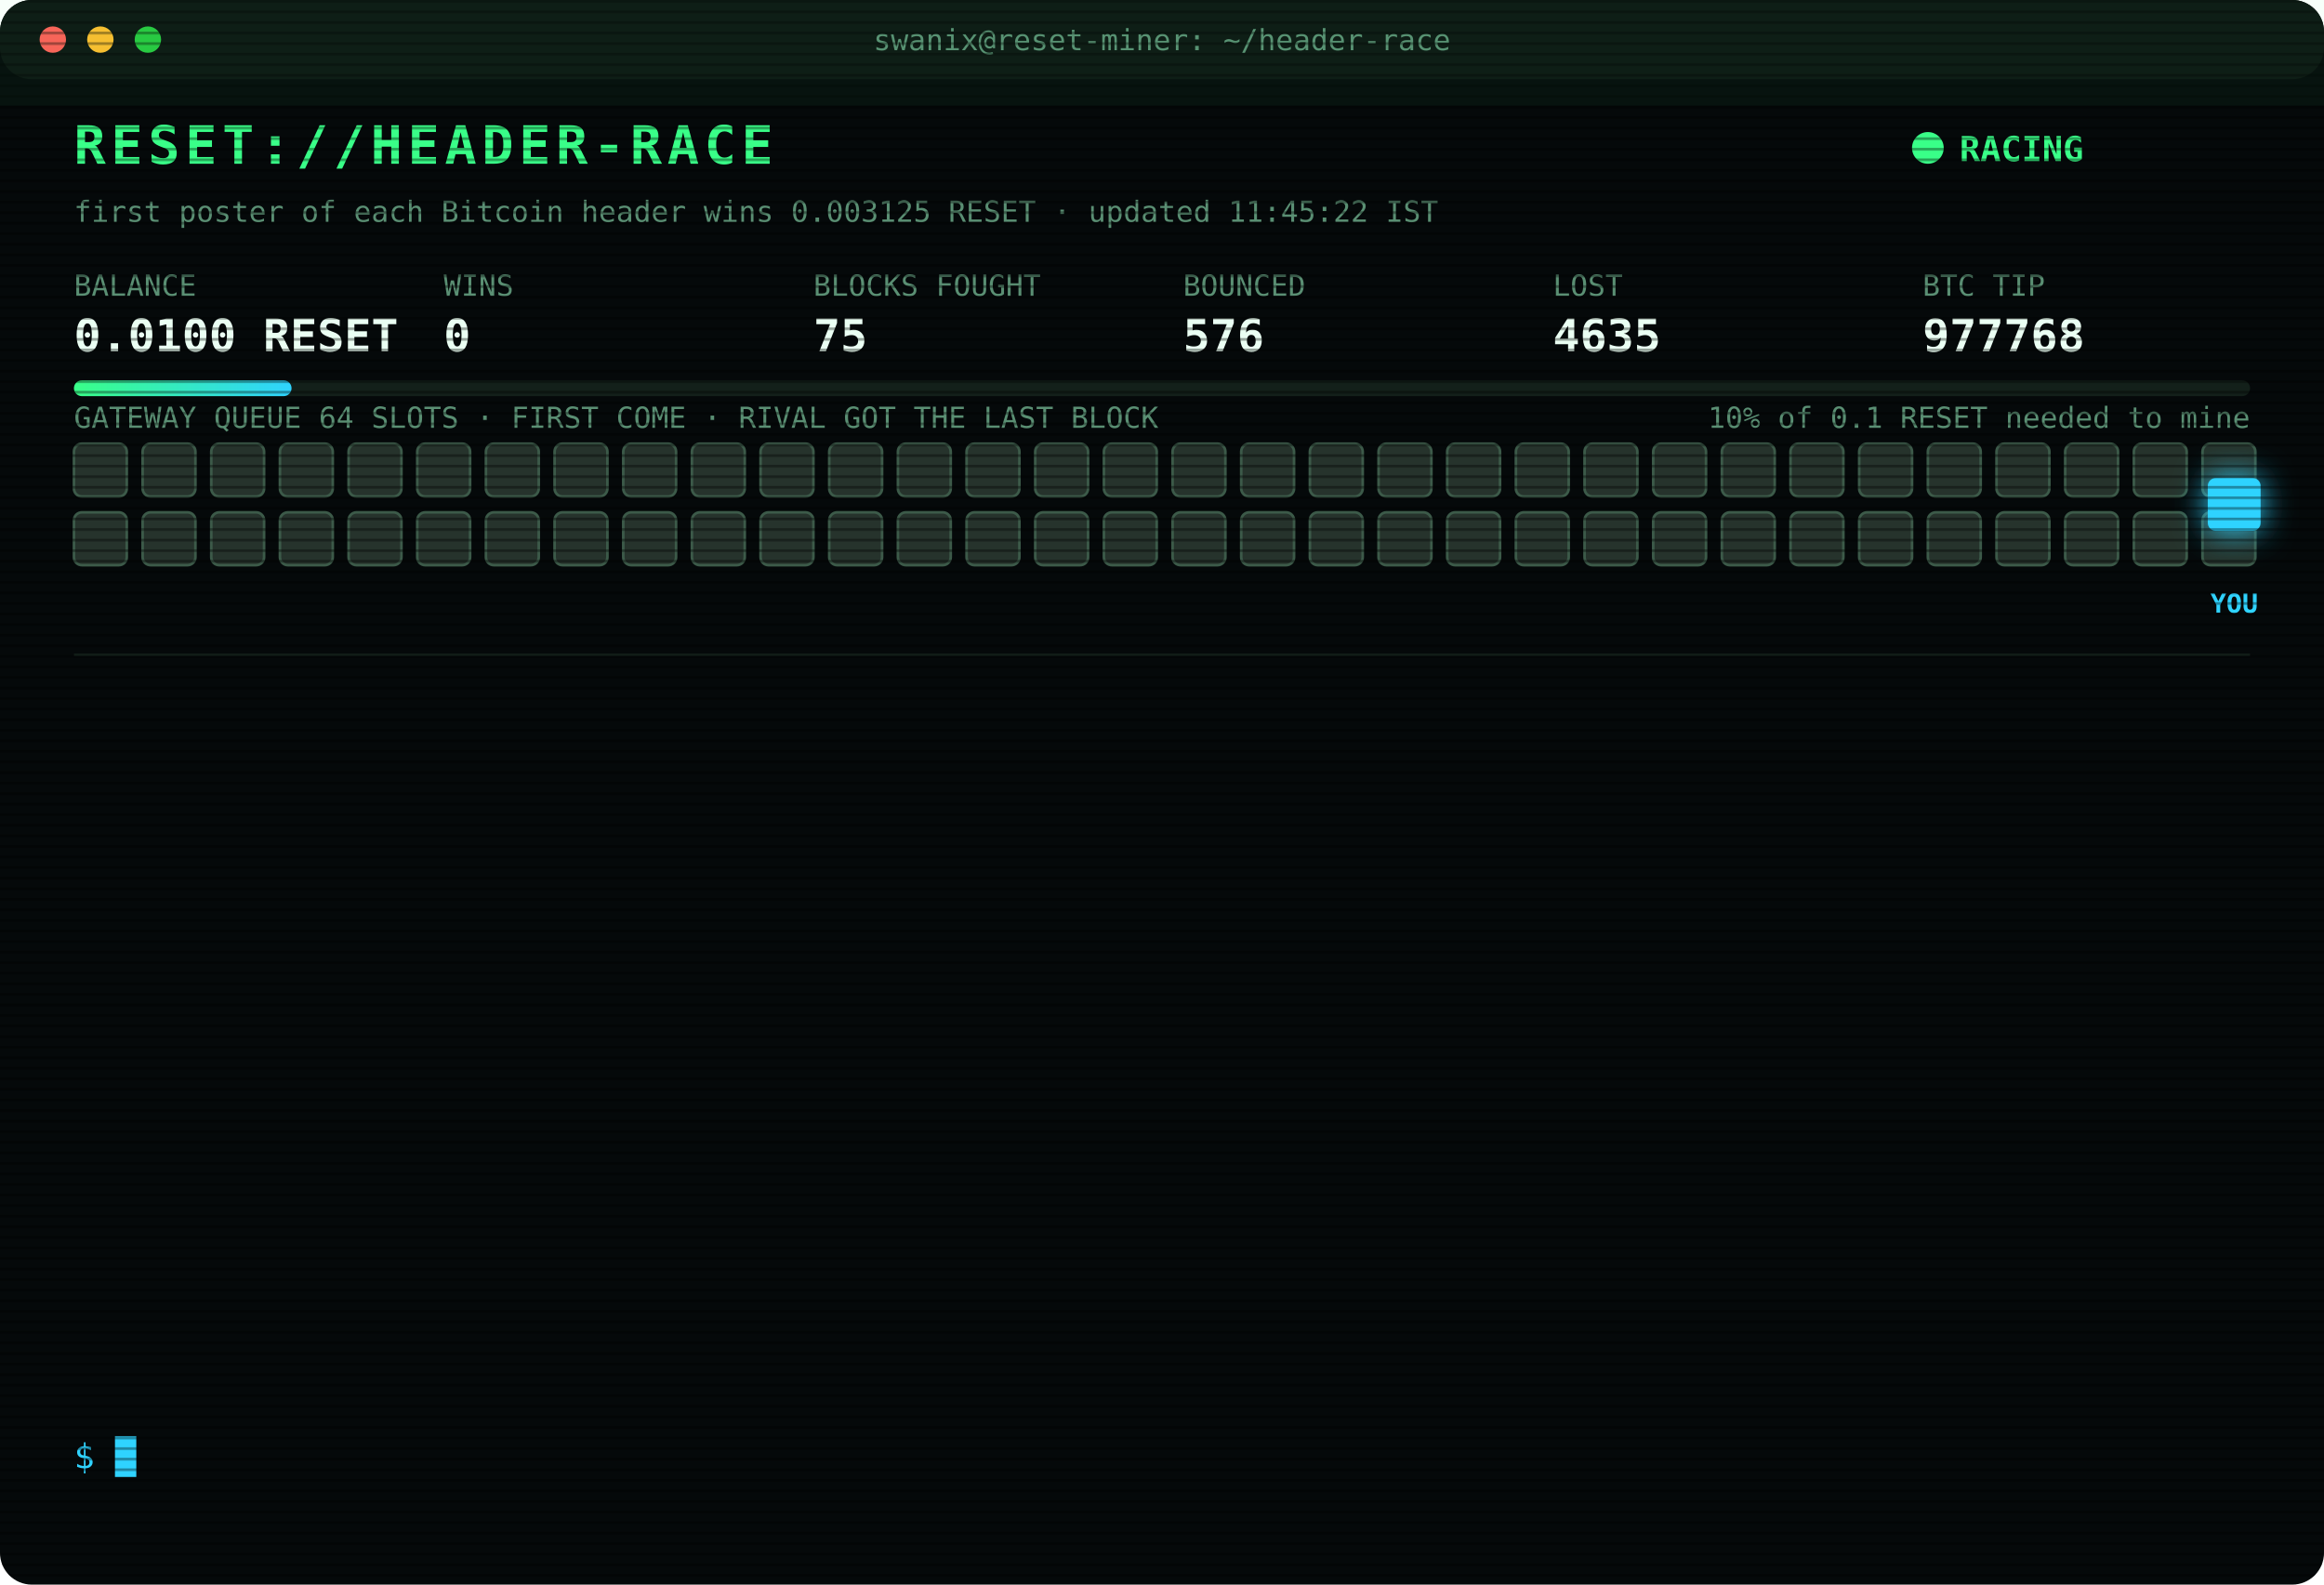
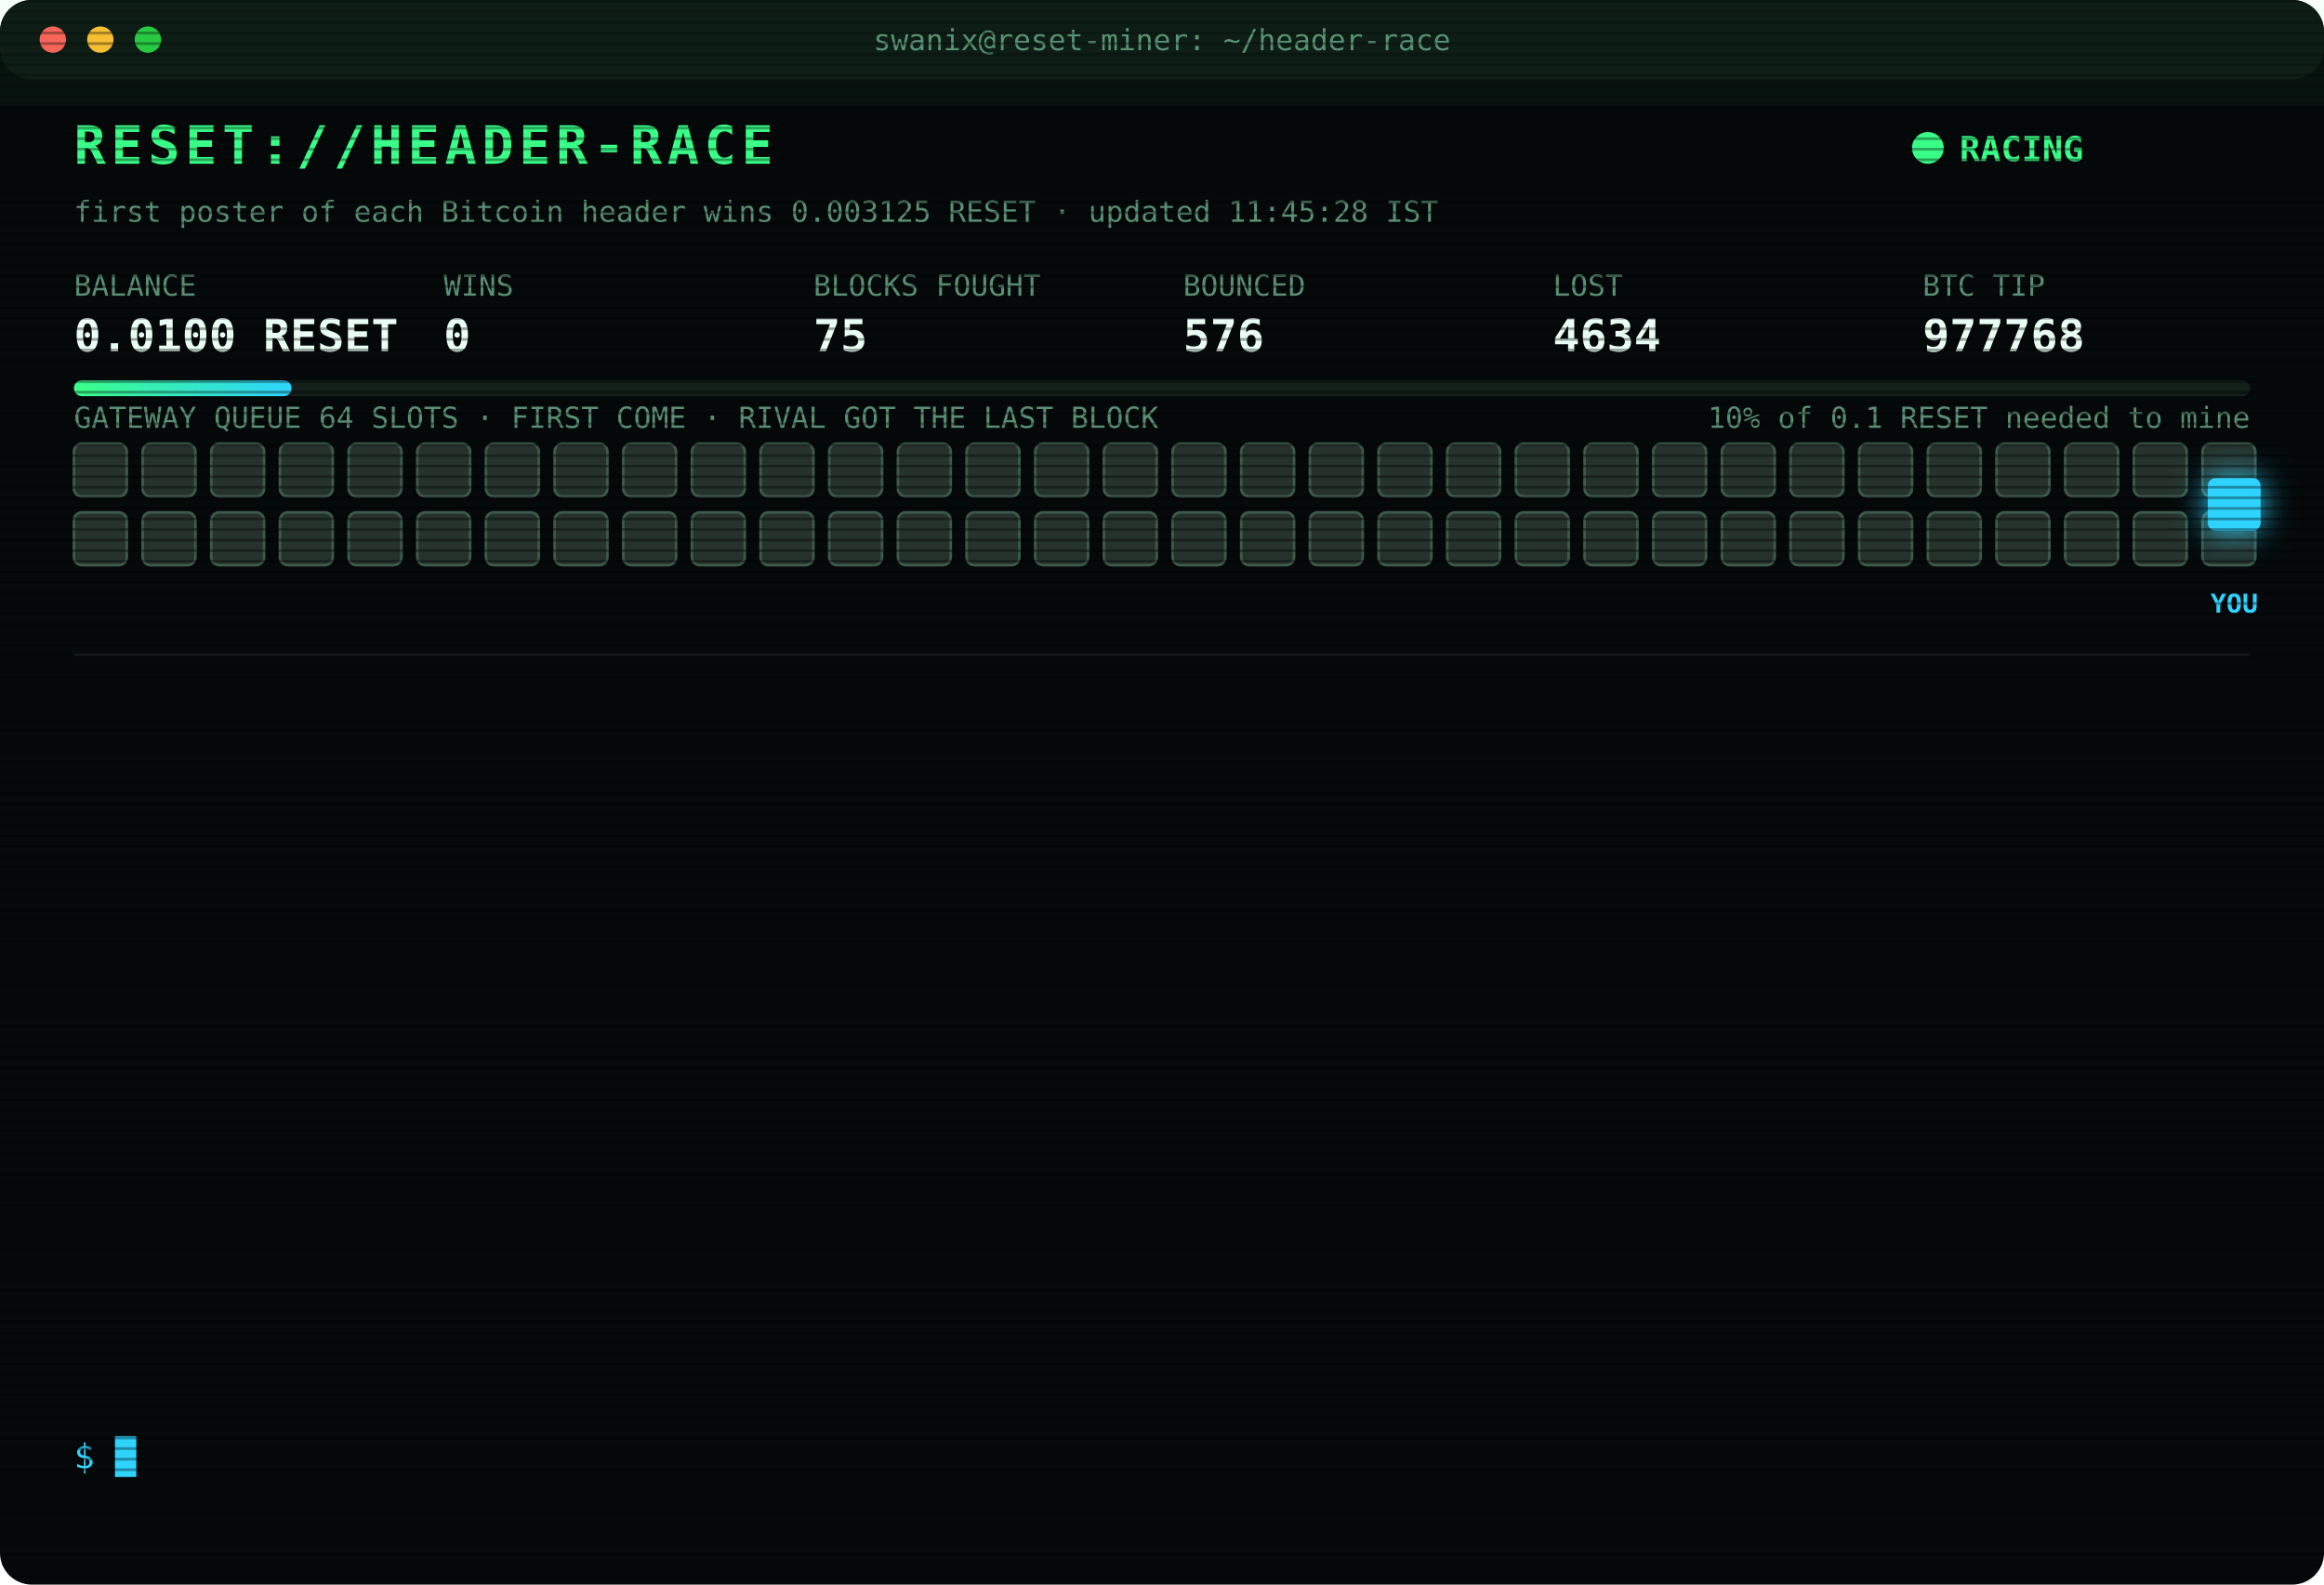
<svg xmlns="http://www.w3.org/2000/svg" width="880" height="600" viewBox="0 0 880 600" font-family="ui-monospace,SFMono-Regular,Menlo,Consolas,monospace">
  <style>
text{font-size:13px;fill:#7CFFB2}
.title{font-size:20px;font-weight:700;fill:#39FF88;letter-spacing:2px;animation:glitch 3s infinite steps(1)}
.sub{fill:#2fd3ff}.k{fill:#5a8f73;font-size:11px}.v{font-size:17px;font-weight:700;fill:#eafff3}
.ts{fill:#3f6b56}.boot{fill:#2fd3ff}.dim{fill:#5a8f73}.bad{fill:#ff4d6d}.warn{fill:#ffd23f}.mag{fill:#ff5cf0}.win{fill:#39FF88;font-weight:700}
.tag{font-size:10px;fill:#2fd3ff;font-weight:700}
.rival{fill:#26332c;stroke:#3c5a49;animation:jam 1.2s infinite alternate}
.idle{fill:#141c18;stroke:#22302a;animation:breathe 4s infinite}
.me{fill:#2fd3ff;filter:drop-shadow(0 0 6px #2fd3ff)}
.hover{animation:nudge 1.1s infinite ease-in-out}.bounce{animation:kick 1.4s infinite}
.ln{opacity:0;animation:in .4s forwards}
.cur{animation:blink 1s infinite steps(1)}
.scan{animation:scan 6s infinite linear}
.led{animation:blink 1.4s infinite}
@keyframes in{from{opacity:0;transform:translateX(-6px)}to{opacity:1;transform:none}}
@keyframes blink{50%{opacity:0}}
@keyframes jam{to{fill:#33463b}}
@keyframes breathe{50%{opacity:.4}}
@keyframes nudge{50%{transform:translateX(-10px)}}
@keyframes kick{0%,100%{transform:none}30%{transform:translateX(-14px)}55%{transform:translateX(10px) translateY(-6px)}}
@keyframes glitch{0%,92%{transform:none}93%{transform:translateX(2px);fill:#ff4d6d}95%{transform:translateX(-2px);fill:#2fd3ff}97%{transform:none}}
@keyframes scan{from{transform:translateY(-40px)}to{transform:translateY(600px)}}
</style>
  <defs>
    <pattern id="sl" width="4" height="4" patternUnits="userSpaceOnUse">
      <rect width="4" height="1" fill="#000" opacity=".35" />
    </pattern>
    <linearGradient id="bar">
      <stop offset="0" stop-color="#39FF88" />
      <stop offset="1" stop-color="#2fd3ff" />
    </linearGradient>
  </defs>
  <rect width="880" height="600" rx="12" fill="#05090a" />
  <rect width="880" height="30" rx="12" fill="#0d1512" />
  <circle cx="20" cy="15" r="5" fill="#ff5f57" />
  <circle cx="38" cy="15" r="5" fill="#febc2e" />
  <circle cx="56" cy="15" r="5" fill="#28c840" />
  <text x="440" y="19" text-anchor="middle" class="k">swanix@reset-miner: ~/header-race</text>
  <text x="28" y="62" class="title">RESET://HEADER-RACE</text>
  <circle class="led" cx="730" cy="56" r="6" fill="#39FF88" />
  <text x="742" y="61" class="win">RACING</text>
-   <text x="28" y="84" class="k">first poster of each Bitcoin header wins 0.003125 RESET · updated 11:45:22 IST</text>
+   <text x="28" y="84" class="k">first poster of each Bitcoin header wins 0.003125 RESET · updated 11:45:28 IST</text>
  <text x="28" y="112" class="k">BALANCE</text>
  <text x="28" y="133" class="v">0.0100 RESET</text>
  <text x="168" y="112" class="k">WINS</text>
  <text x="168" y="133" class="v">0</text>
  <text x="308" y="112" class="k">BLOCKS FOUGHT</text>
  <text x="308" y="133" class="v">75</text>
  <text x="448" y="112" class="k">BOUNCED</text>
  <text x="448" y="133" class="v">576</text>
  <text x="588" y="112" class="k">LOST</text>
-   <text x="588" y="133" class="v">4635</text>
+   <text x="588" y="133" class="v">4634</text>
  <text x="728" y="112" class="k">BTC TIP</text>
  <text x="728" y="133" class="v">977768</text>
  <rect x="28" y="144" width="824" height="6" rx="3" fill="#13201a" />
  <rect x="28" y="144" width="82.4" height="6" rx="3" fill="url(#bar)" />
  <text x="852" y="162" text-anchor="end" class="k">10% of 0.1 RESET needed to mine</text>
  <text x="28" y="162" class="k">GATEWAY QUEUE 64 SLOTS · FIRST COME · RIVAL GOT THE LAST BLOCK</text>
  <rect class="rival" x="28" y="168" width="20" height="20" rx="3" style="animation-delay:0.00s" />
  <rect class="rival" x="54" y="168" width="20" height="20" rx="3" style="animation-delay:0.05s" />
  <rect class="rival" x="80" y="168" width="20" height="20" rx="3" style="animation-delay:0.10s" />
  <rect class="rival" x="106" y="168" width="20" height="20" rx="3" style="animation-delay:0.15s" />
  <rect class="rival" x="132" y="168" width="20" height="20" rx="3" style="animation-delay:0.20s" />
  <rect class="rival" x="158" y="168" width="20" height="20" rx="3" style="animation-delay:0.25s" />
  <rect class="rival" x="184" y="168" width="20" height="20" rx="3" style="animation-delay:0.30s" />
  <rect class="rival" x="210" y="168" width="20" height="20" rx="3" style="animation-delay:0.35s" />
  <rect class="rival" x="236" y="168" width="20" height="20" rx="3" style="animation-delay:0.40s" />
  <rect class="rival" x="262" y="168" width="20" height="20" rx="3" style="animation-delay:0.45s" />
  <rect class="rival" x="288" y="168" width="20" height="20" rx="3" style="animation-delay:0.50s" />
  <rect class="rival" x="314" y="168" width="20" height="20" rx="3" style="animation-delay:0.55s" />
  <rect class="rival" x="340" y="168" width="20" height="20" rx="3" style="animation-delay:0.60s" />
  <rect class="rival" x="366" y="168" width="20" height="20" rx="3" style="animation-delay:0.65s" />
  <rect class="rival" x="392" y="168" width="20" height="20" rx="3" style="animation-delay:0.70s" />
  <rect class="rival" x="418" y="168" width="20" height="20" rx="3" style="animation-delay:0.75s" />
  <rect class="rival" x="444" y="168" width="20" height="20" rx="3" style="animation-delay:0.80s" />
  <rect class="rival" x="470" y="168" width="20" height="20" rx="3" style="animation-delay:0.85s" />
  <rect class="rival" x="496" y="168" width="20" height="20" rx="3" style="animation-delay:0.90s" />
  <rect class="rival" x="522" y="168" width="20" height="20" rx="3" style="animation-delay:0.95s" />
  <rect class="rival" x="548" y="168" width="20" height="20" rx="3" style="animation-delay:1.00s" />
  <rect class="rival" x="574" y="168" width="20" height="20" rx="3" style="animation-delay:1.05s" />
  <rect class="rival" x="600" y="168" width="20" height="20" rx="3" style="animation-delay:1.10s" />
  <rect class="rival" x="626" y="168" width="20" height="20" rx="3" style="animation-delay:1.15s" />
  <rect class="rival" x="652" y="168" width="20" height="20" rx="3" style="animation-delay:1.20s" />
  <rect class="rival" x="678" y="168" width="20" height="20" rx="3" style="animation-delay:1.25s" />
  <rect class="rival" x="704" y="168" width="20" height="20" rx="3" style="animation-delay:1.30s" />
  <rect class="rival" x="730" y="168" width="20" height="20" rx="3" style="animation-delay:1.35s" />
  <rect class="rival" x="756" y="168" width="20" height="20" rx="3" style="animation-delay:1.40s" />
  <rect class="rival" x="782" y="168" width="20" height="20" rx="3" style="animation-delay:1.45s" />
  <rect class="rival" x="808" y="168" width="20" height="20" rx="3" style="animation-delay:1.50s" />
  <rect class="rival" x="834" y="168" width="20" height="20" rx="3" style="animation-delay:1.55s" />
  <rect class="rival" x="28" y="194" width="20" height="20" rx="3" style="animation-delay:1.60s" />
  <rect class="rival" x="54" y="194" width="20" height="20" rx="3" style="animation-delay:1.65s" />
  <rect class="rival" x="80" y="194" width="20" height="20" rx="3" style="animation-delay:1.70s" />
  <rect class="rival" x="106" y="194" width="20" height="20" rx="3" style="animation-delay:1.75s" />
  <rect class="rival" x="132" y="194" width="20" height="20" rx="3" style="animation-delay:1.80s" />
  <rect class="rival" x="158" y="194" width="20" height="20" rx="3" style="animation-delay:1.85s" />
  <rect class="rival" x="184" y="194" width="20" height="20" rx="3" style="animation-delay:1.90s" />
  <rect class="rival" x="210" y="194" width="20" height="20" rx="3" style="animation-delay:1.95s" />
  <rect class="rival" x="236" y="194" width="20" height="20" rx="3" style="animation-delay:2.00s" />
  <rect class="rival" x="262" y="194" width="20" height="20" rx="3" style="animation-delay:2.05s" />
  <rect class="rival" x="288" y="194" width="20" height="20" rx="3" style="animation-delay:2.10s" />
  <rect class="rival" x="314" y="194" width="20" height="20" rx="3" style="animation-delay:2.15s" />
  <rect class="rival" x="340" y="194" width="20" height="20" rx="3" style="animation-delay:2.20s" />
  <rect class="rival" x="366" y="194" width="20" height="20" rx="3" style="animation-delay:2.25s" />
  <rect class="rival" x="392" y="194" width="20" height="20" rx="3" style="animation-delay:2.30s" />
  <rect class="rival" x="418" y="194" width="20" height="20" rx="3" style="animation-delay:2.35s" />
  <rect class="rival" x="444" y="194" width="20" height="20" rx="3" style="animation-delay:2.40s" />
  <rect class="rival" x="470" y="194" width="20" height="20" rx="3" style="animation-delay:2.45s" />
  <rect class="rival" x="496" y="194" width="20" height="20" rx="3" style="animation-delay:2.50s" />
  <rect class="rival" x="522" y="194" width="20" height="20" rx="3" style="animation-delay:2.55s" />
  <rect class="rival" x="548" y="194" width="20" height="20" rx="3" style="animation-delay:2.60s" />
  <rect class="rival" x="574" y="194" width="20" height="20" rx="3" style="animation-delay:2.65s" />
  <rect class="rival" x="600" y="194" width="20" height="20" rx="3" style="animation-delay:2.70s" />
  <rect class="rival" x="626" y="194" width="20" height="20" rx="3" style="animation-delay:2.75s" />
  <rect class="rival" x="652" y="194" width="20" height="20" rx="3" style="animation-delay:2.80s" />
  <rect class="rival" x="678" y="194" width="20" height="20" rx="3" style="animation-delay:2.85s" />
  <rect class="rival" x="704" y="194" width="20" height="20" rx="3" style="animation-delay:2.90s" />
  <rect class="rival" x="730" y="194" width="20" height="20" rx="3" style="animation-delay:2.95s" />
  <rect class="rival" x="756" y="194" width="20" height="20" rx="3" style="animation-delay:3.00s" />
  <rect class="rival" x="782" y="194" width="20" height="20" rx="3" style="animation-delay:3.05s" />
  <rect class="rival" x="808" y="194" width="20" height="20" rx="3" style="animation-delay:3.10s" />
  <rect class="rival" x="834" y="194" width="20" height="20" rx="3" style="animation-delay:3.15s" />
  <g class="hover">
    <rect class="me" x="836" y="181" width="20" height="20" rx="3" />
    <text class="tag" x="846" y="232" text-anchor="middle">YOU</text>
  </g>
  <line x1="28" x2="852" y1="248" y2="248" stroke="#13201a" />
  <g class="ln" style="animation-delay:0.40s">
    <text x="28" y="270" class="ts">10:28:37</text>
    <text x="104" y="270" class="bad">[LOST] #977755 taken by a rival miner</text>
  </g>
  <g class="ln" style="animation-delay:0.65s">
    <text x="28" y="292" class="ts">10:34:01</text>
    <text x="104" y="292" class="bad">[LOST] #977756 taken by a rival miner</text>
  </g>
  <g class="ln" style="animation-delay:0.90s">
    <text x="28" y="314" class="ts">10:34:41</text>
    <text x="104" y="314" class="bad">[LOST] #977757 taken by a rival miner</text>
  </g>
  <g class="ln" style="animation-delay:1.15s">
    <text x="28" y="336" class="ts">10:41:06</text>
    <text x="104" y="336" class="bad">[LOST] #977758 taken by a rival miner</text>
  </g>
  <g class="ln" style="animation-delay:1.40s">
    <text x="28" y="358" class="ts">10:46:41</text>
    <text x="104" y="358" class="bad">[LOST] #977759 taken by a rival miner</text>
  </g>
  <g class="ln" style="animation-delay:1.65s">
    <text x="28" y="380" class="ts">10:47:33</text>
    <text x="104" y="380" class="bad">[LOST] #977760 taken by a rival miner</text>
  </g>
  <g class="ln" style="animation-delay:1.90s">
    <text x="28" y="402" class="ts">11:04:10</text>
    <text x="104" y="402" class="bad">[LOST] #977761 taken by a rival miner</text>
  </g>
  <g class="ln" style="animation-delay:2.15s">
    <text x="28" y="424" class="ts">11:08:43</text>
    <text x="104" y="424" class="bad">[LOST] #977762 taken by a rival miner</text>
  </g>
  <g class="ln" style="animation-delay:2.40s">
    <text x="28" y="446" class="ts">11:09:40</text>
    <text x="104" y="446" class="bad">[LOST] #977763 taken by a rival miner</text>
  </g>
  <g class="ln" style="animation-delay:2.65s">
    <text x="28" y="468" class="ts">11:25:30</text>
    <text x="104" y="468" class="dim">[STINT END] calls 775 · wins 0</text>
  </g>
  <g class="ln" style="animation-delay:2.90s">
    <text x="28" y="490" class="ts">11:30:28</text>
    <text x="104" y="490" class="boot">[BOOT] racer v3 online · 3 feeds · stint 340m</text>
  </g>
  <g class="ln" style="animation-delay:3.15s">
    <text x="28" y="512" class="ts">11:32:36</text>
    <text x="104" y="512" class="bad">[LOST] #977767 taken by a rival miner</text>
  </g>
  <g class="ln" style="animation-delay:3.40s">
    <text x="28" y="534" class="ts">11:45:22</text>
    <text x="104" y="534" class="bad">[LOST] #977768 taken by a rival miner</text>
  </g>
  <text x="28" y="556" class="sub">$ <tspan class="cur">█</tspan>
  </text>
  <rect width="880" height="600" rx="12" fill="url(#sl)" pointer-events="none" />
  <rect class="scan" width="880" height="40" fill="#39FF88" opacity=".04" />
</svg>
